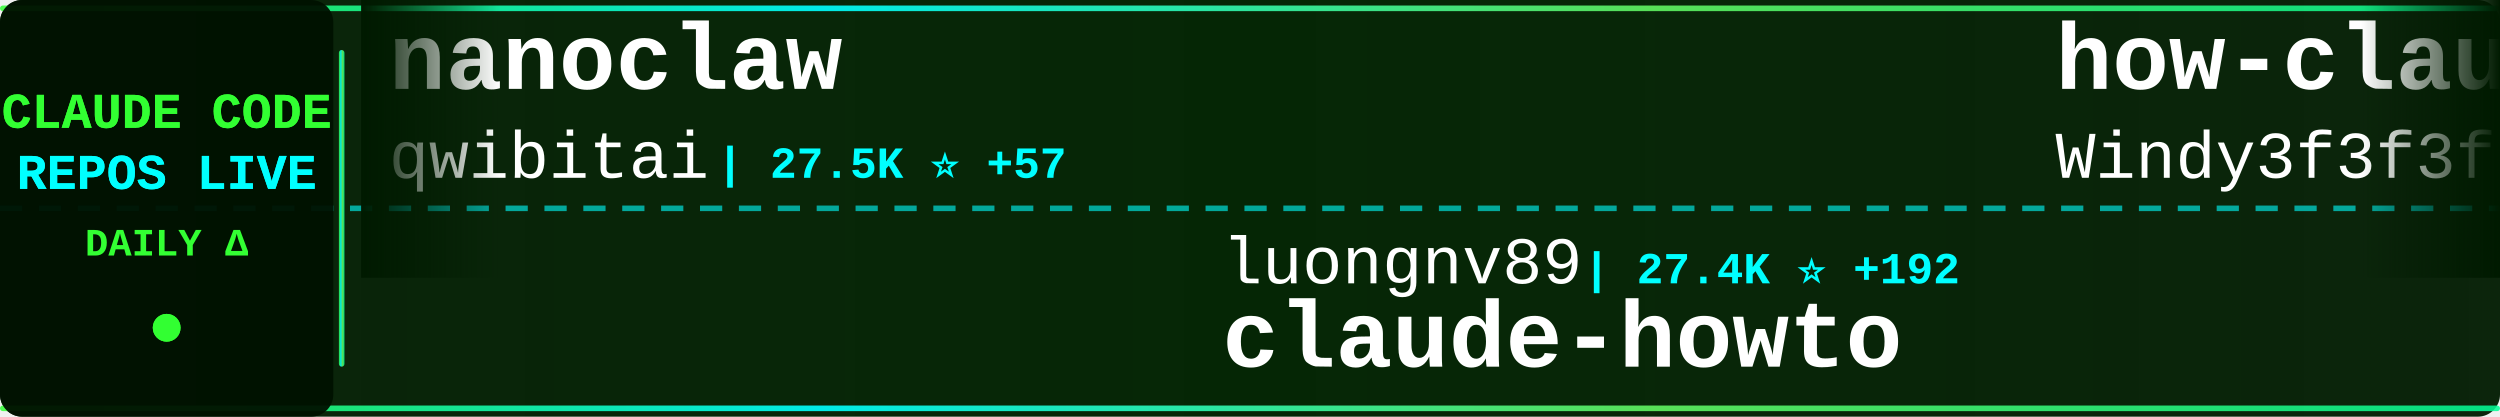
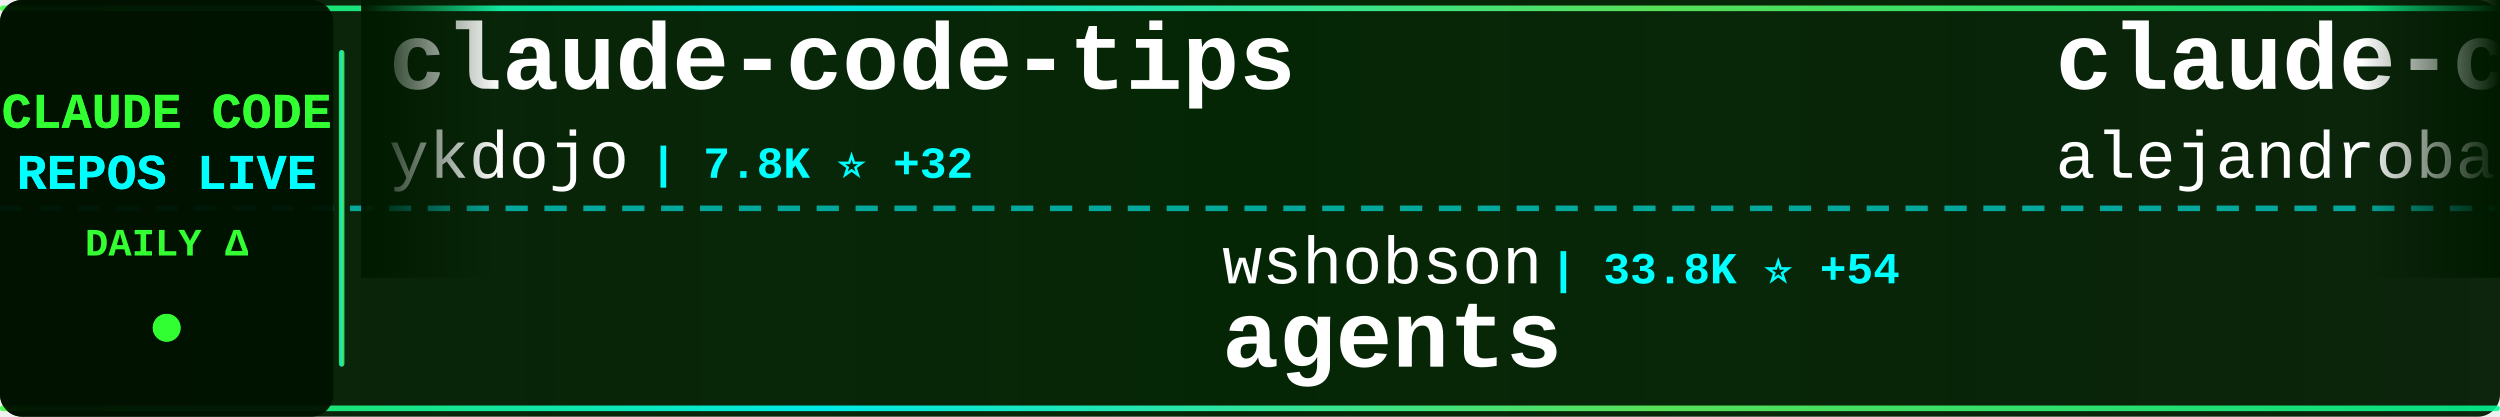
<svg xmlns="http://www.w3.org/2000/svg" width="900" height="150">
  <defs>
    <linearGradient id="tickerBg" x1="0%" y1="0%" x2="100%" y2="0%">
      <stop offset="0%" style="stop-color:#001a00;stop-opacity:0.95" />
      <stop offset="50%" style="stop-color:#002200;stop-opacity:0.98" />
      <stop offset="100%" style="stop-color:#001a00;stop-opacity:0.95" />
    </linearGradient>
    <linearGradient id="borderGrad" x1="0%" y1="0%" x2="100%" y2="0%">
      <stop offset="0%" style="stop-color:#33ff33;stop-opacity:0.85">
        <animate attributeName="stop-opacity" values="0.85;1;0.85" dur="2s" repeatCount="indefinite" />
      </stop>
      <stop offset="33%" style="stop-color:#00ffff;stop-opacity:0.9">
        <animate attributeName="stop-opacity" values="0.9;1;0.9" dur="2.2s" repeatCount="indefinite" />
      </stop>
      <stop offset="66%" style="stop-color:#66ff66;stop-opacity:0.85">
        <animate attributeName="stop-opacity" values="0.85;1;0.85" dur="1.8s" repeatCount="indefinite" />
      </stop>
      <stop offset="100%" style="stop-color:#00ff99;stop-opacity:0.85">
        <animate attributeName="stop-opacity" values="0.85;1;0.85" dur="2s" repeatCount="indefinite" />
      </stop>
    </linearGradient>
    <filter id="textGlow">
      <feGaussianBlur stdDeviation="0.1" result="coloredBlur" />
      <feMerge>
        <feMergeNode in="coloredBlur" />
        <feMergeNode in="SourceGraphic" />
      </feMerge>
    </filter>
    <filter id="metricGlow">
      <feGaussianBlur stdDeviation="0.2" result="coloredBlur" />
      <feMerge>
        <feMergeNode in="coloredBlur" />
        <feMergeNode in="SourceGraphic" />
      </feMerge>
    </filter>
    <linearGradient id="leftFade" x1="0%" y1="0%" x2="100%" y2="0%">
      <stop offset="0%" style="stop-color:#001a00;stop-opacity:1" />
      <stop offset="100%" style="stop-color:#001a00;stop-opacity:0" />
    </linearGradient>
    <linearGradient id="rightFade" x1="0%" y1="0%" x2="100%" y2="0%">
      <stop offset="0%" style="stop-color:#001a00;stop-opacity:0" />
      <stop offset="100%" style="stop-color:#001a00;stop-opacity:1" />
    </linearGradient>
  </defs>
  <rect width="900" height="150" fill="url(#tickerBg)" rx="8" />
  <rect x="0" y="2" width="900" height="2" fill="url(#borderGrad)" rx="1" />
  <rect x="0" y="146" width="900" height="2" fill="url(#borderGrad)" rx="1" />
  <line x1="0" y1="75" x2="900" y2="75" stroke="#00ffff" stroke-width="2" stroke-dasharray="8 6" opacity="0.6" />
  <rect x="0" y="0" width="120" height="150" fill="#001100" opacity="0.95" rx="8" />
  <text x="60" y="46" font-family="'Courier New', monospace" font-size="18" font-weight="bold" fill="#33ff33" text-anchor="middle" filter="url(#textGlow)">
    CLAUDE CODE
  </text>
  <text x="60" y="68" font-family="'Courier New', monospace" font-size="18" font-weight="bold" fill="#00ffff" text-anchor="middle" filter="url(#textGlow)">
    REPOS LIVE
  </text>
  <text x="60" y="92" font-family="'Courier New', monospace" font-size="14" font-weight="bold" fill="#33ff33" text-anchor="middle">
    DAILY Δ
  </text>
  <circle cx="60" cy="118" r="5" fill="#33ff33" filter="url(#metricGlow)">
    <animate attributeName="r" values="4;6;4" dur="1.5s" repeatCount="indefinite" />
    <animate attributeName="opacity" values="0.6;1;0.6" dur="1.5s" repeatCount="indefinite" />
  </circle>
  <rect x="122" y="18" width="2" height="114" fill="url(#borderGrad)" rx="1" />
  <clipPath id="tickerClip">
    <rect x="130" y="0" width="770" height="150" />
  </clipPath>
  <g clip-path="url(#tickerClip)">
    <g id="tickerItems">
      <animateTransform attributeName="transform" attributeType="XML" type="translate" from="0 0" to="-3000 0" dur="54s" repeatCount="indefinite" />
      <g transform="translate(0, 0)">
-         <text x="140" y="32" font-family="'Courier New', monospace" font-size="34" font-weight="bold" fill="#ffffff">nanoclaw</text>
-         <text x="140" y="64" font-family="'Courier New', monospace" font-size="24" font-weight="normal" fill="#ffffff" opacity="1.0">qwibitai</text>
-         <text x="258" y="64" font-family="'Courier New', monospace" font-size="16" font-weight="bold" fill="#00ffff"> | 27.5K ⭐ +57</text>
+         <text x="140" y="32" font-family="'Courier New', monospace" font-size="34" font-weight="bold" fill="#ffffff">claude-code-tips</text>
+         <text x="140" y="64" font-family="'Courier New', monospace" font-size="24" font-weight="normal" fill="#ffffff" opacity="1.0">ykdojo</text>
+         <text x="234" y="64" font-family="'Courier New', monospace" font-size="16" font-weight="bold" fill="#00ffff"> | 7.8K ⭐ +32</text>
      </g>
      <g transform="translate(300, 0)">
-         <text x="140" y="102" font-family="'Courier New', monospace" font-size="24" font-weight="normal" fill="#ffffff" opacity="1.0">luongnv89</text>
-         <text x="270" y="102" font-family="'Courier New', monospace" font-size="16" font-weight="bold" fill="#00ffff"> | 27.4K ⭐ +192</text>
-         <text x="140" y="132" font-family="'Courier New', monospace" font-size="34" font-weight="bold" fill="#ffffff">claude-howto</text>
+         <text x="140" y="102" font-family="'Courier New', monospace" font-size="24" font-weight="normal" fill="#ffffff" opacity="1.0">wshobson</text>
+         <text x="258" y="102" font-family="'Courier New', monospace" font-size="16" font-weight="bold" fill="#00ffff"> | 33.8K ⭐ +54</text>
+         <text x="140" y="132" font-family="'Courier New', monospace" font-size="34" font-weight="bold" fill="#ffffff">agents</text>
      </g>
      <g transform="translate(600, 0)">
+         <text x="140" y="32" font-family="'Courier New', monospace" font-size="34" font-weight="bold" fill="#ffffff">claude-code-from-source</text>
+         <text x="140" y="64" font-family="'Courier New', monospace" font-size="24" font-weight="normal" fill="#ffffff" opacity="1.0">alejandrobalderas</text>
+         <text x="366" y="64" font-family="'Courier New', monospace" font-size="16" font-weight="bold" fill="#00ffff"> | 1.6K ⭐ +29</text>
+       </g>
+       <g transform="translate(900, 0)">
+         <text x="140" y="102" font-family="'Courier New', monospace" font-size="24" font-weight="normal" fill="#ffffff" opacity="1.0">codeaashu</text>
+         <text x="270" y="102" font-family="'Courier New', monospace" font-size="16" font-weight="bold" fill="#00ffff"> | 2.2K ⭐ +31</text>
+         <text x="140" y="132" font-family="'Courier New', monospace" font-size="34" font-weight="bold" fill="#ffffff">claude-code</text>
+       </g>
+       <g transform="translate(1200, 0)">
        <text x="140" y="32" font-family="'Courier New', monospace" font-size="34" font-weight="bold" fill="#ffffff">how-claude-code-works</text>
        <text x="140" y="64" font-family="'Courier New', monospace" font-size="24" font-weight="normal" fill="#ffffff" opacity="1.0">Windy3f3f3f3f</text>
-         <text x="318" y="64" font-family="'Courier New', monospace" font-size="16" font-weight="bold" fill="#00ffff"> | 1.9K ⭐ +18</text>
-       </g>
-       <g transform="translate(900, 0)">
-         <text x="140" y="102" font-family="'Courier New', monospace" font-size="24" font-weight="normal" fill="#ffffff" opacity="1.0">slopus</text>
-         <text x="234" y="102" font-family="'Courier New', monospace" font-size="16" font-weight="bold" fill="#00ffff"> | 18.6K ⭐ +81</text>
-         <text x="140" y="132" font-family="'Courier New', monospace" font-size="34" font-weight="bold" fill="#ffffff">happy</text>
-       </g>
-       <g transform="translate(1200, 0)">
-         <text x="140" y="32" font-family="'Courier New', monospace" font-size="34" font-weight="bold" fill="#ffffff">claude-code</text>
-         <text x="140" y="64" font-family="'Courier New', monospace" font-size="24" font-weight="normal" fill="#ffffff" opacity="1.0">xorespesp</text>
-         <text x="270" y="64" font-family="'Courier New', monospace" font-size="16" font-weight="bold" fill="#00ffff"> | 216 ⭐ +1</text>
+         <text x="318" y="64" font-family="'Courier New', monospace" font-size="16" font-weight="bold" fill="#00ffff"> | 1.9K ⭐ +11</text>
      </g>
      <g transform="translate(1500, 0)">
-         <text x="140" y="102" font-family="'Courier New', monospace" font-size="24" font-weight="normal" fill="#ffffff" opacity="1.0">affaan-m</text>
-         <text x="258" y="102" font-family="'Courier New', monospace" font-size="16" font-weight="bold" fill="#00ffff"> | 159.9K ⭐ +866</text>
-         <text x="140" y="132" font-family="'Courier New', monospace" font-size="34" font-weight="bold" fill="#ffffff">everything-claude-code</text>
+         <text x="140" y="102" font-family="'Courier New', monospace" font-size="24" font-weight="normal" fill="#ffffff" opacity="1.0">T-Lab-CUHKSZ</text>
+         <text x="306" y="102" font-family="'Courier New', monospace" font-size="16" font-weight="bold" fill="#00ffff"> | 287 ⭐</text>
+         <text x="140" y="132" font-family="'Courier New', monospace" font-size="34" font-weight="bold" fill="#ffffff">claude-code</text>
      </g>
      <g transform="translate(1800, 0)">
-         <text x="140" y="32" font-family="'Courier New', monospace" font-size="34" font-weight="bold" fill="#ffffff">claude-code-rev</text>
-         <text x="140" y="64" font-family="'Courier New', monospace" font-size="24" font-weight="normal" fill="#ffffff" opacity="1.0">oboard</text>
-         <text x="234" y="64" font-family="'Courier New', monospace" font-size="16" font-weight="bold" fill="#00ffff"> | 3.0K ⭐ +14</text>
+         <text x="140" y="32" font-family="'Courier New', monospace" font-size="34" font-weight="bold" fill="#ffffff">claude-code</text>
+         <text x="140" y="64" font-family="'Courier New', monospace" font-size="24" font-weight="normal" fill="#ffffff" opacity="1.0">isboyjc</text>
+         <text x="246" y="64" font-family="'Courier New', monospace" font-size="16" font-weight="bold" fill="#00ffff"> | 150 ⭐</text>
      </g>
      <g transform="translate(2100, 0)">
-         <text x="140" y="102" font-family="'Courier New', monospace" font-size="24" font-weight="normal" fill="#ffffff" opacity="1.0">mehmoodosman</text>
-         <text x="306" y="102" font-family="'Courier New', monospace" font-size="16" font-weight="bold" fill="#00ffff"> | 163 ⭐</text>
-         <text x="140" y="132" font-family="'Courier New', monospace" font-size="34" font-weight="bold" fill="#ffffff">claude-code</text>
+         <text x="140" y="102" font-family="'Courier New', monospace" font-size="24" font-weight="normal" fill="#ffffff" opacity="1.0">sickn33</text>
+         <text x="246" y="102" font-family="'Courier New', monospace" font-size="16" font-weight="bold" fill="#00ffff"> | 33.8K ⭐ +177</text>
+         <text x="140" y="132" font-family="'Courier New', monospace" font-size="34" font-weight="bold" fill="#ffffff">antigravity-awesome-skil...</text>
      </g>
      <g transform="translate(2400, 0)">
-         <text x="140" y="32" font-family="'Courier New', monospace" font-size="34" font-weight="bold" fill="#ffffff">claude-code</text>
-         <text x="140" y="64" font-family="'Courier New', monospace" font-size="24" font-weight="normal" fill="#ffffff" opacity="1.0">RishabhK103</text>
-         <text x="294" y="64" font-family="'Courier New', monospace" font-size="16" font-weight="bold" fill="#00ffff"> | 60 ⭐ +2</text>
+         <text x="140" y="32" font-family="'Courier New', monospace" font-size="34" font-weight="bold" fill="#ffffff">claude-code-sourcemap</text>
+         <text x="140" y="64" font-family="'Courier New', monospace" font-size="24" font-weight="normal" fill="#ffffff" opacity="1.0">ChinaSiro</text>
+         <text x="270" y="64" font-family="'Courier New', monospace" font-size="16" font-weight="bold" fill="#00ffff"> | 8.9K ⭐ +19</text>
      </g>
      <g transform="translate(2700, 0)">
-         <text x="140" y="102" font-family="'Courier New', monospace" font-size="24" font-weight="normal" fill="#ffffff" opacity="1.0">AprilNEA</text>
-         <text x="258" y="102" font-family="'Courier New', monospace" font-size="16" font-weight="bold" fill="#00ffff"> | 372 ⭐</text>
-         <text x="140" y="132" font-family="'Courier New', monospace" font-size="34" font-weight="bold" fill="#ffffff">claude-code-source</text>
+         <text x="140" y="102" font-family="'Courier New', monospace" font-size="24" font-weight="normal" fill="#ffffff" opacity="1.0">ding113</text>
+         <text x="246" y="102" font-family="'Courier New', monospace" font-size="16" font-weight="bold" fill="#00ffff"> | 2.5K ⭐ +22</text>
+         <text x="140" y="132" font-family="'Courier New', monospace" font-size="34" font-weight="bold" fill="#ffffff">claude-code-hub</text>
      </g>
      <g transform="translate(3000, 0)">
-         <text x="140" y="32" font-family="'Courier New', monospace" font-size="34" font-weight="bold" fill="#ffffff">nanoclaw</text>
-         <text x="140" y="64" font-family="'Courier New', monospace" font-size="24" font-weight="normal" fill="#ffffff" opacity="1.0">qwibitai</text>
-         <text x="258" y="64" font-family="'Courier New', monospace" font-size="16" font-weight="bold" fill="#00ffff"> | 27.5K ⭐ +57</text>
+         <text x="140" y="32" font-family="'Courier New', monospace" font-size="34" font-weight="bold" fill="#ffffff">claude-code-tips</text>
+         <text x="140" y="64" font-family="'Courier New', monospace" font-size="24" font-weight="normal" fill="#ffffff" opacity="1.0">ykdojo</text>
+         <text x="234" y="64" font-family="'Courier New', monospace" font-size="16" font-weight="bold" fill="#00ffff"> | 7.8K ⭐ +32</text>
      </g>
      <g transform="translate(3300, 0)">
-         <text x="140" y="102" font-family="'Courier New', monospace" font-size="24" font-weight="normal" fill="#ffffff" opacity="1.0">luongnv89</text>
-         <text x="270" y="102" font-family="'Courier New', monospace" font-size="16" font-weight="bold" fill="#00ffff"> | 27.4K ⭐ +192</text>
-         <text x="140" y="132" font-family="'Courier New', monospace" font-size="34" font-weight="bold" fill="#ffffff">claude-howto</text>
+         <text x="140" y="102" font-family="'Courier New', monospace" font-size="24" font-weight="normal" fill="#ffffff" opacity="1.0">wshobson</text>
+         <text x="258" y="102" font-family="'Courier New', monospace" font-size="16" font-weight="bold" fill="#00ffff"> | 33.8K ⭐ +54</text>
+         <text x="140" y="132" font-family="'Courier New', monospace" font-size="34" font-weight="bold" fill="#ffffff">agents</text>
      </g>
      <g transform="translate(3600, 0)">
-         <text x="140" y="32" font-family="'Courier New', monospace" font-size="34" font-weight="bold" fill="#ffffff">how-claude-code-works</text>
-         <text x="140" y="64" font-family="'Courier New', monospace" font-size="24" font-weight="normal" fill="#ffffff" opacity="1.0">Windy3f3f3f3f</text>
-         <text x="318" y="64" font-family="'Courier New', monospace" font-size="16" font-weight="bold" fill="#00ffff"> | 1.9K ⭐ +18</text>
+         <text x="140" y="32" font-family="'Courier New', monospace" font-size="34" font-weight="bold" fill="#ffffff">claude-code-from-source</text>
+         <text x="140" y="64" font-family="'Courier New', monospace" font-size="24" font-weight="normal" fill="#ffffff" opacity="1.0">alejandrobalderas</text>
+         <text x="366" y="64" font-family="'Courier New', monospace" font-size="16" font-weight="bold" fill="#00ffff"> | 1.6K ⭐ +29</text>
      </g>
      <g transform="translate(3900, 0)">
-         <text x="140" y="102" font-family="'Courier New', monospace" font-size="24" font-weight="normal" fill="#ffffff" opacity="1.0">slopus</text>
-         <text x="234" y="102" font-family="'Courier New', monospace" font-size="16" font-weight="bold" fill="#00ffff"> | 18.6K ⭐ +81</text>
-         <text x="140" y="132" font-family="'Courier New', monospace" font-size="34" font-weight="bold" fill="#ffffff">happy</text>
+         <text x="140" y="102" font-family="'Courier New', monospace" font-size="24" font-weight="normal" fill="#ffffff" opacity="1.0">codeaashu</text>
+         <text x="270" y="102" font-family="'Courier New', monospace" font-size="16" font-weight="bold" fill="#00ffff"> | 2.2K ⭐ +31</text>
+         <text x="140" y="132" font-family="'Courier New', monospace" font-size="34" font-weight="bold" fill="#ffffff">claude-code</text>
      </g>
    </g>
  </g>
  <rect x="130" y="0" width="50" height="100" fill="url(#leftFade)" />
  <rect x="850" y="0" width="50" height="100" fill="url(#rightFade)" />
</svg>
